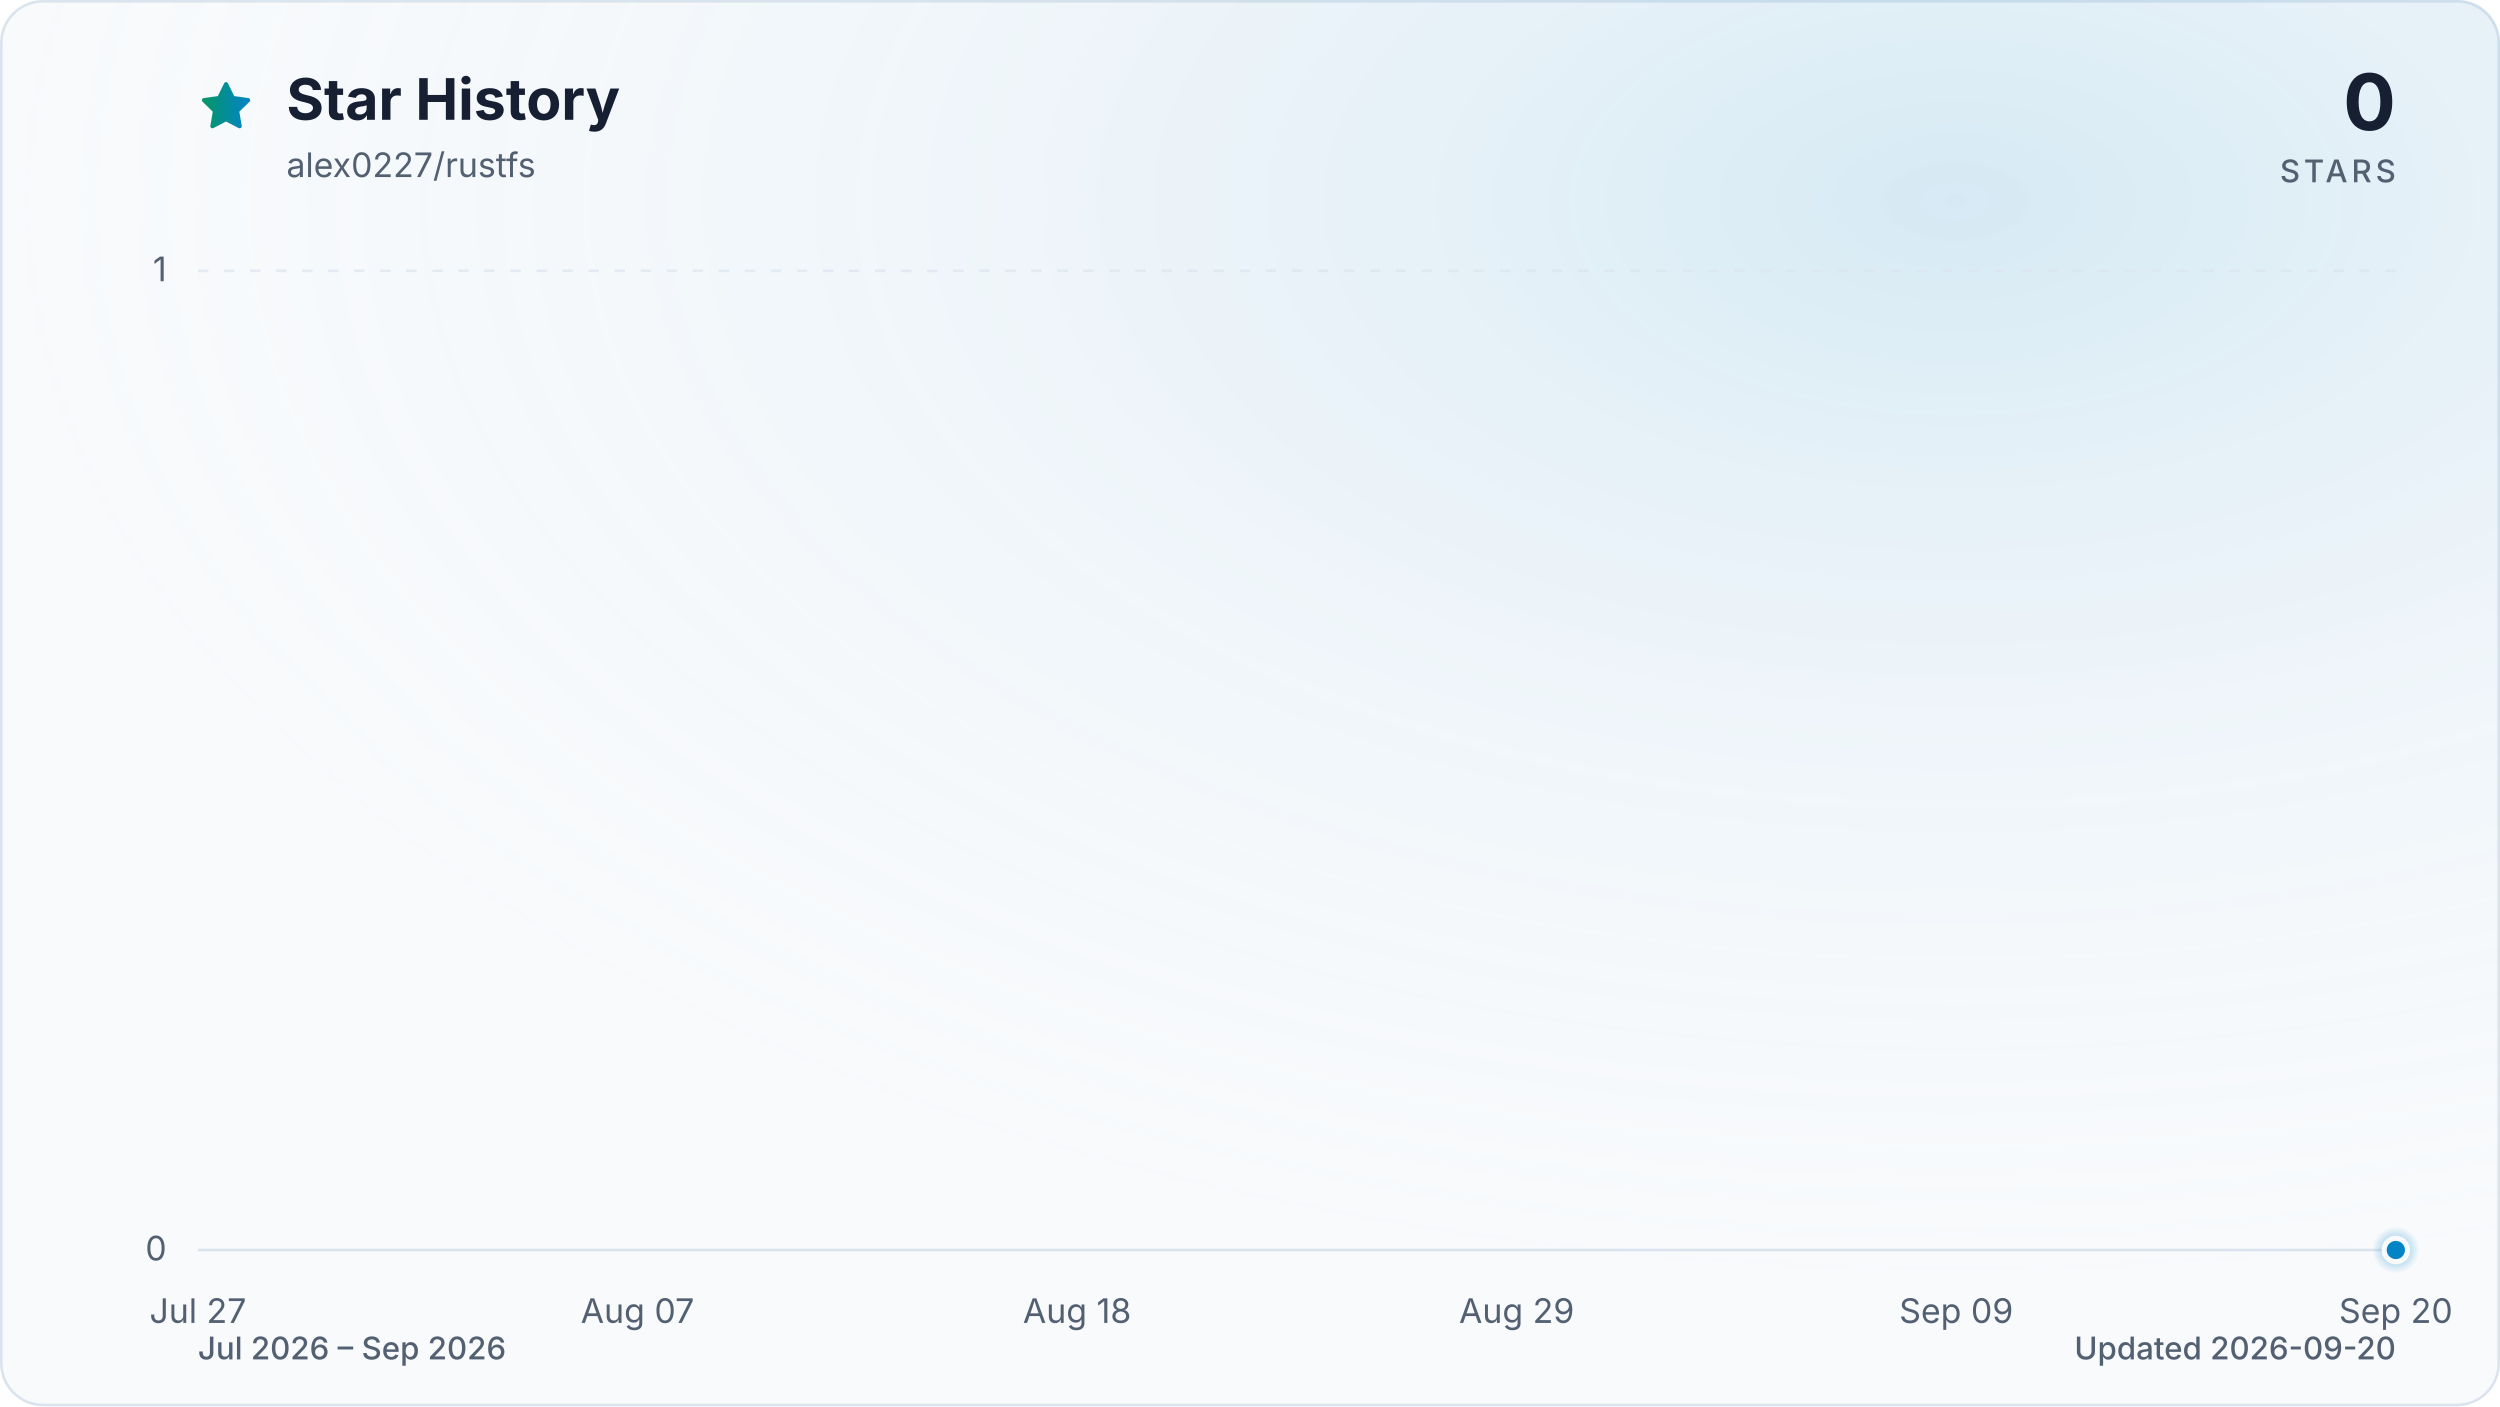
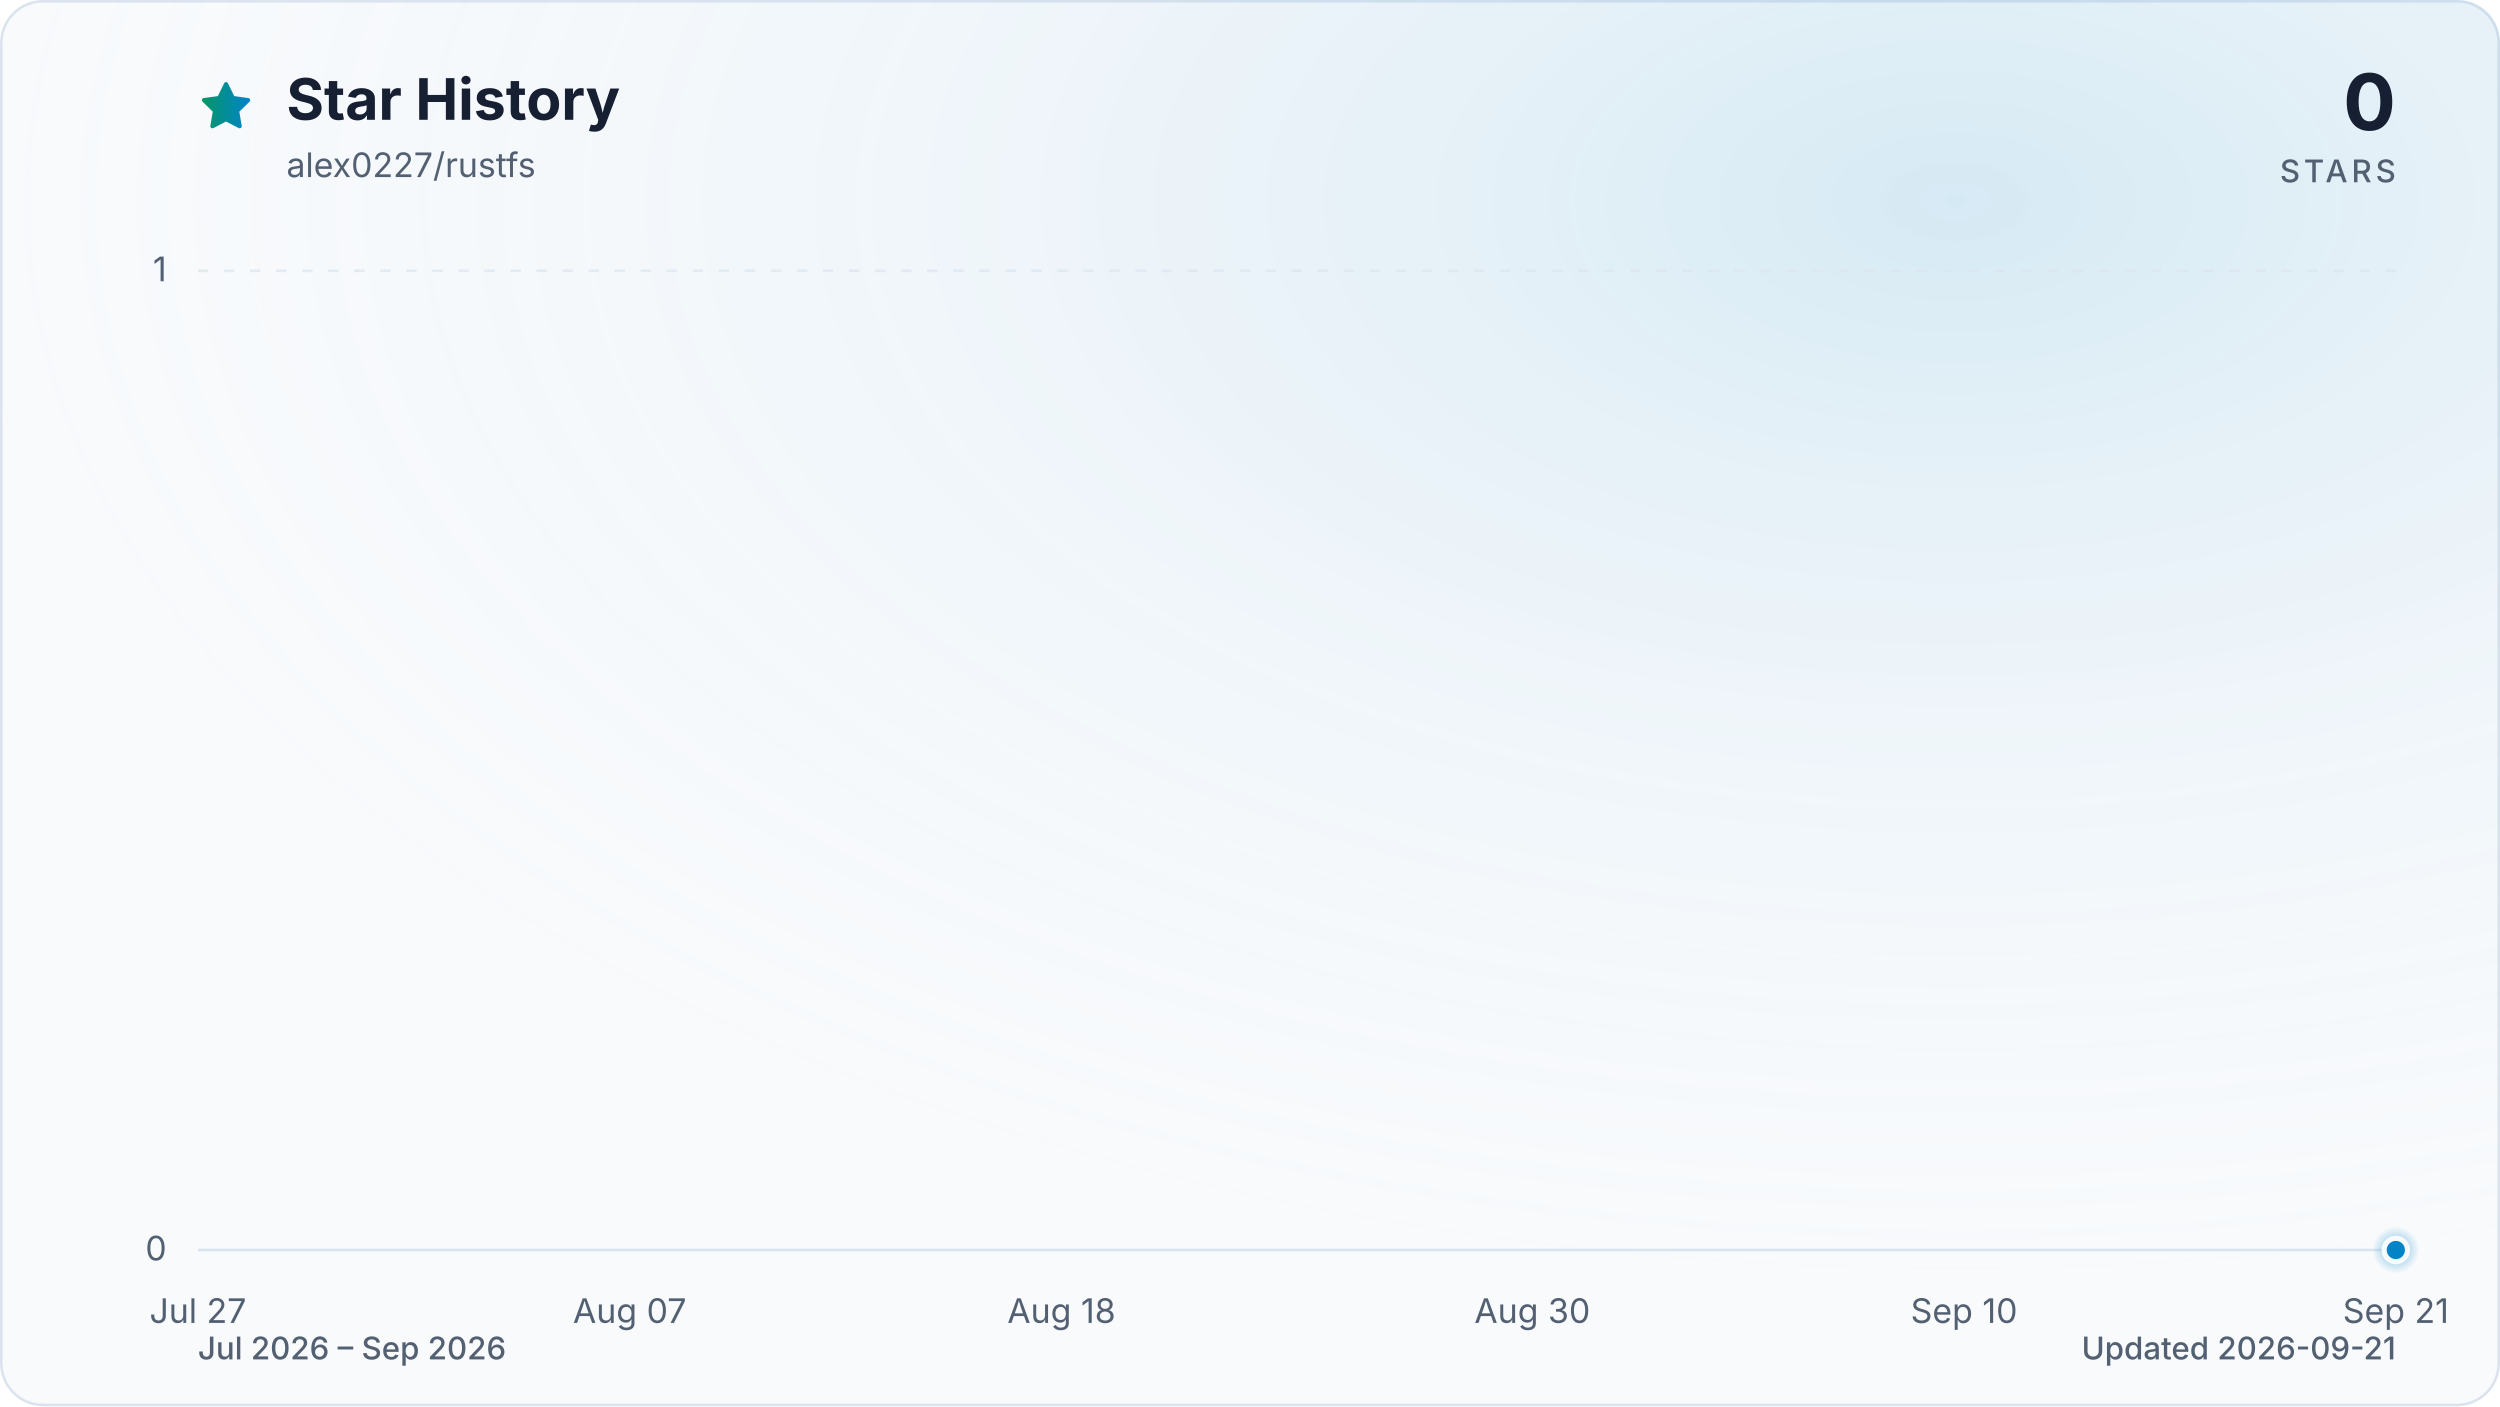
<svg xmlns="http://www.w3.org/2000/svg" viewBox="0 0 960 540" role="img" aria-labelledby="title description" data-style="gradient" data-variant="glow" data-animated="true">
  <defs>
    <linearGradient id="trend" x1="0" y1="0" x2="1" y2="0">
      <stop offset="0%" stop-color="#059669" />
      <stop offset="100%" stop-color="#0284c7" />
    </linearGradient>
    <linearGradient id="area" x1="0" y1="0" x2="0" y2="1">
      <stop offset="0%" stop-color="#059669" stop-opacity="0.30" />
      <stop offset="55%" stop-color="#0284c7" stop-opacity="0.10" />
      <stop offset="100%" stop-color="#0284c7" stop-opacity="0.01" />
    </linearGradient>
    <radialGradient id="marker-halo" cx="50%" cy="50%" r="50%">
      <stop offset="0%" stop-color="#0284c7" stop-opacity="0.55" />
      <stop offset="100%" stop-color="#0284c7" stop-opacity="0" />
    </radialGradient>
    <radialGradient id="surface-glow" cx="78%" cy="14%" r="80%">
      <stop offset="0%" stop-color="#0284c7" stop-opacity="0.14" />
      <stop offset="100%" stop-color="#f8fafc" stop-opacity="0" />
    </radialGradient>
    <filter id="trend-glow" x="-20%" y="-20%" width="140%" height="140%">
      <feGaussianBlur stdDeviation="7" />
    </filter>
  </defs>
  <style>
.trend-enter{transform-box:fill-box;transform-origin:center;animation:trend-enter 520ms cubic-bezier(0.16,1,0.3,1)}
.marker-enter{transform-box:fill-box;transform-origin:center;animation:marker-enter 320ms cubic-bezier(0.16,1,0.3,1) 200ms both}
.marker-pulse{transform-box:fill-box;transform-origin:center;animation:marker-pulse 2.6s ease-out infinite}
@keyframes trend-enter{from{opacity:.35;transform:translateY(10px)}to{opacity:1;transform:translateY(0)}}
@keyframes marker-enter{from{opacity:0;transform:scale(.4)}to{opacity:1;transform:scale(1)}}
@keyframes marker-pulse{0%{opacity:.5;transform:scale(.7)}70%,100%{opacity:0;transform:scale(2.1)}}
@media (prefers-reduced-motion:reduce){.trend-enter,.marker-enter,.marker-pulse{animation:none!important}}
@media (prefers-reduced-motion:reduce){.marker-pulse{opacity:0}}
</style>
  <rect x="0.5" y="0.5" width="959" height="539" fill="#f8fafc" stroke="#dbe4ee" stroke-width="1" rx="16" />
  <rect width="960" height="540" fill="url(#surface-glow)" rx="16" />
  <path d="M12 2.6l2.9 5.9 6.5.9-4.7 4.6 1.1 6.5-5.8-3-5.8 3 1.1-6.5-4.7-4.6 6.5-.9L12 2.6Z" transform="translate(76 30) scale(.9)" fill="url(#trend)" stroke="url(#trend)" stroke-width="1.8" stroke-linejoin="round" aria-hidden="true" />
  <text x="110" y="46" fill="#172033" font-family="ui-sans-serif, system-ui, -apple-system, BlinkMacSystemFont, 'Segoe UI', sans-serif" font-size="22" font-weight="700">Star History</text>
  <text x="110" y="68" fill="#526072" font-family="ui-sans-serif, system-ui, -apple-system, BlinkMacSystemFont, 'Segoe UI', sans-serif" font-size="13">alex0227/rustfs</text>
  <text x="920" y="50" fill="#172033" font-family="ui-sans-serif, system-ui, -apple-system, BlinkMacSystemFont, 'Segoe UI', sans-serif" font-size="30" font-weight="700" text-anchor="end">0</text>
  <text x="920" y="70" fill="#526072" font-family="ui-sans-serif, system-ui, -apple-system, BlinkMacSystemFont, 'Segoe UI', sans-serif" font-size="12" font-weight="500" letter-spacing="1.5" text-anchor="end">STARS</text>
  <line x1="76" y1="480.0" x2="920" y2="480.0" stroke="#dbe4ee" stroke-width="1" stroke-dasharray="0" opacity="1" />
  <text x="64" y="484.0" fill="#526072" font-family="ui-sans-serif, system-ui, -apple-system, BlinkMacSystemFont, 'Segoe UI', sans-serif" font-size="13" text-anchor="end">0</text>
  <line x1="76" y1="104.0" x2="920" y2="104.0" stroke="#dbe4ee" stroke-width="1" stroke-dasharray="4 6" opacity="0.7" />
  <text x="64" y="108.0" fill="#526072" font-family="ui-sans-serif, system-ui, -apple-system, BlinkMacSystemFont, 'Segoe UI', sans-serif" font-size="13" text-anchor="end">1</text>
  <text x="76.0" y="508" fill="#526072" font-family="ui-sans-serif, system-ui, -apple-system, BlinkMacSystemFont, 'Segoe UI', sans-serif" font-size="13" text-anchor="middle">Jul 27</text>
-   <text x="244.8" y="508" fill="#526072" font-family="ui-sans-serif, system-ui, -apple-system, BlinkMacSystemFont, 'Segoe UI', sans-serif" font-size="13" text-anchor="middle">Aug 07</text>
-   <text x="413.6" y="508" fill="#526072" font-family="ui-sans-serif, system-ui, -apple-system, BlinkMacSystemFont, 'Segoe UI', sans-serif" font-size="13" text-anchor="middle">Aug 18</text>
-   <text x="582.4" y="508" fill="#526072" font-family="ui-sans-serif, system-ui, -apple-system, BlinkMacSystemFont, 'Segoe UI', sans-serif" font-size="13" text-anchor="middle">Aug 29</text>
-   <text x="751.2" y="508" fill="#526072" font-family="ui-sans-serif, system-ui, -apple-system, BlinkMacSystemFont, 'Segoe UI', sans-serif" font-size="13" text-anchor="middle">Sep 09</text>
-   <text x="920.0" y="508" fill="#526072" font-family="ui-sans-serif, system-ui, -apple-system, BlinkMacSystemFont, 'Segoe UI', sans-serif" font-size="13" text-anchor="middle">Sep 20</text>
+   <text x="241.8" y="508" fill="#526072" font-family="ui-sans-serif, system-ui, -apple-system, BlinkMacSystemFont, 'Segoe UI', sans-serif" font-size="13" text-anchor="middle">Aug 07</text>
+   <text x="407.6" y="508" fill="#526072" font-family="ui-sans-serif, system-ui, -apple-system, BlinkMacSystemFont, 'Segoe UI', sans-serif" font-size="13" text-anchor="middle">Aug 18</text>
+   <text x="588.4" y="508" fill="#526072" font-family="ui-sans-serif, system-ui, -apple-system, BlinkMacSystemFont, 'Segoe UI', sans-serif" font-size="13" text-anchor="middle">Aug 30</text>
+   <text x="754.2" y="508" fill="#526072" font-family="ui-sans-serif, system-ui, -apple-system, BlinkMacSystemFont, 'Segoe UI', sans-serif" font-size="13" text-anchor="middle">Sep 10</text>
+   <text x="920.0" y="508" fill="#526072" font-family="ui-sans-serif, system-ui, -apple-system, BlinkMacSystemFont, 'Segoe UI', sans-serif" font-size="13" text-anchor="middle">Sep 21</text>
  <g class="trend-enter">
-     <path d="M 76.0 480.0 C 81.1 480.0, 86.2 480.0, 91.3 480.0 C 96.5 480.0, 101.6 480.0, 106.7 480.0 C 111.8 480.0, 116.9 480.0, 122.0 480.0 C 127.2 480.0, 132.3 480.0, 137.4 480.0 C 142.5 480.0, 147.6 480.0, 152.7 480.0 C 157.8 480.0, 163.0 480.0, 168.1 480.0 C 173.2 480.0, 178.3 480.0, 183.4 480.0 C 188.5 480.0, 193.6 480.0, 198.8 480.0 C 203.9 480.0, 209.0 480.0, 214.1 480.0 C 219.2 480.0, 224.3 480.0, 229.5 480.0 C 234.6 480.0, 239.7 480.0, 244.8 480.0 C 249.9 480.0, 255.0 480.0, 260.1 480.0 C 265.3 480.0, 270.4 480.0, 275.5 480.0 C 280.6 480.0, 285.7 480.0, 290.8 480.0 C 296.0 480.0, 301.1 480.0, 306.2 480.0 C 311.3 480.0, 316.4 480.0, 321.5 480.0 C 326.6 480.0, 331.8 480.0, 336.9 480.0 C 342.0 480.0, 347.1 480.0, 352.2 480.0 C 357.3 480.0, 362.4 480.0, 367.6 480.0 C 372.7 480.0, 377.8 480.0, 382.9 480.0 C 388.0 480.0, 393.1 480.0, 398.3 480.0 C 403.4 480.0, 408.5 480.0, 413.6 480.0 C 418.7 480.0, 423.8 480.0, 428.9 480.0 C 434.1 480.0, 439.2 480.0, 444.3 480.0 C 449.4 480.0, 454.5 480.0, 459.6 480.0 C 464.8 480.0, 469.9 480.0, 475.0 480.0 C 480.1 480.0, 485.2 480.0, 490.3 480.0 C 495.4 480.0, 500.6 480.0, 505.7 480.0 C 510.8 480.0, 515.9 480.0, 521.0 480.0 C 526.1 480.0, 531.2 480.0, 536.4 480.0 C 541.5 480.0, 546.6 480.0, 551.7 480.0 C 556.8 480.0, 561.9 480.0, 567.1 480.0 C 572.2 480.0, 577.3 480.0, 582.4 480.0 C 587.5 480.0, 592.6 480.0, 597.7 480.0 C 602.9 480.0, 608.0 480.0, 613.1 480.0 C 618.2 480.0, 623.3 480.0, 628.4 480.0 C 633.6 480.0, 638.7 480.0, 643.8 480.0 C 648.9 480.0, 654.0 480.0, 659.1 480.0 C 664.2 480.0, 669.4 480.0, 674.5 480.0 C 679.6 480.0, 684.7 480.0, 689.8 480.0 C 694.9 480.0, 700.0 480.0, 705.2 480.0 C 710.3 480.0, 715.4 480.0, 720.5 480.0 C 725.6 480.0, 730.7 480.0, 735.9 480.0 C 741.0 480.0, 746.1 480.0, 751.2 480.0 C 756.3 480.0, 761.4 480.0, 766.5 480.0 C 771.7 480.0, 776.8 480.0, 781.9 480.0 C 787.0 480.0, 792.1 480.0, 797.2 480.0 C 802.4 480.0, 807.5 480.0, 812.6 480.0 C 817.7 480.0, 822.8 480.0, 827.9 480.0 C 833.0 480.0, 838.2 480.0, 843.3 480.0 C 848.4 480.0, 853.5 480.0, 858.6 480.0 C 863.7 480.0, 868.8 480.0, 874.0 480.0 C 879.1 480.0, 884.2 480.0, 889.3 480.0 C 894.4 480.0, 899.5 480.0, 904.7 480.0 C 909.8 480.0, 914.9 480.0, 920.0 480.0 L 920.0 480.0 L 76.0 480.0 Z" fill="url(#area)" />
-     <path d="M 76.0 480.0 C 81.1 480.0, 86.2 480.0, 91.3 480.0 C 96.5 480.0, 101.6 480.0, 106.7 480.0 C 111.8 480.0, 116.9 480.0, 122.0 480.0 C 127.2 480.0, 132.3 480.0, 137.4 480.0 C 142.5 480.0, 147.6 480.0, 152.7 480.0 C 157.8 480.0, 163.0 480.0, 168.1 480.0 C 173.2 480.0, 178.3 480.0, 183.4 480.0 C 188.5 480.0, 193.6 480.0, 198.8 480.0 C 203.9 480.0, 209.0 480.0, 214.1 480.0 C 219.2 480.0, 224.3 480.0, 229.5 480.0 C 234.6 480.0, 239.7 480.0, 244.8 480.0 C 249.9 480.0, 255.0 480.0, 260.1 480.0 C 265.3 480.0, 270.4 480.0, 275.5 480.0 C 280.6 480.0, 285.7 480.0, 290.8 480.0 C 296.0 480.0, 301.1 480.0, 306.2 480.0 C 311.3 480.0, 316.4 480.0, 321.5 480.0 C 326.6 480.0, 331.8 480.0, 336.9 480.0 C 342.0 480.0, 347.1 480.0, 352.2 480.0 C 357.3 480.0, 362.4 480.0, 367.6 480.0 C 372.7 480.0, 377.8 480.0, 382.9 480.0 C 388.0 480.0, 393.1 480.0, 398.3 480.0 C 403.4 480.0, 408.5 480.0, 413.6 480.0 C 418.7 480.0, 423.8 480.0, 428.9 480.0 C 434.1 480.0, 439.2 480.0, 444.3 480.0 C 449.4 480.0, 454.5 480.0, 459.6 480.0 C 464.8 480.0, 469.9 480.0, 475.0 480.0 C 480.1 480.0, 485.2 480.0, 490.3 480.0 C 495.4 480.0, 500.6 480.0, 505.7 480.0 C 510.8 480.0, 515.9 480.0, 521.0 480.0 C 526.1 480.0, 531.2 480.0, 536.4 480.0 C 541.5 480.0, 546.6 480.0, 551.7 480.0 C 556.8 480.0, 561.9 480.0, 567.1 480.0 C 572.2 480.0, 577.3 480.0, 582.4 480.0 C 587.5 480.0, 592.6 480.0, 597.7 480.0 C 602.9 480.0, 608.0 480.0, 613.1 480.0 C 618.2 480.0, 623.3 480.0, 628.4 480.0 C 633.6 480.0, 638.7 480.0, 643.8 480.0 C 648.9 480.0, 654.0 480.0, 659.1 480.0 C 664.2 480.0, 669.4 480.0, 674.5 480.0 C 679.6 480.0, 684.7 480.0, 689.8 480.0 C 694.9 480.0, 700.0 480.0, 705.2 480.0 C 710.3 480.0, 715.4 480.0, 720.5 480.0 C 725.6 480.0, 730.7 480.0, 735.9 480.0 C 741.0 480.0, 746.1 480.0, 751.2 480.0 C 756.3 480.0, 761.4 480.0, 766.5 480.0 C 771.7 480.0, 776.8 480.0, 781.9 480.0 C 787.0 480.0, 792.1 480.0, 797.2 480.0 C 802.4 480.0, 807.5 480.0, 812.6 480.0 C 817.7 480.0, 822.8 480.0, 827.9 480.0 C 833.0 480.0, 838.2 480.0, 843.3 480.0 C 848.4 480.0, 853.5 480.0, 858.6 480.0 C 863.7 480.0, 868.8 480.0, 874.0 480.0 C 879.1 480.0, 884.2 480.0, 889.3 480.0 C 894.4 480.0, 899.5 480.0, 904.7 480.0 C 909.8 480.0, 914.9 480.0, 920.0 480.0" fill="none" stroke="url(#trend)" stroke-width="12" stroke-linecap="round" stroke-linejoin="round" opacity="0.16" filter="url(#trend-glow)" />
-     <path d="M 76.0 480.0 C 81.1 480.0, 86.2 480.0, 91.3 480.0 C 96.5 480.0, 101.6 480.0, 106.7 480.0 C 111.8 480.0, 116.9 480.0, 122.0 480.0 C 127.2 480.0, 132.3 480.0, 137.4 480.0 C 142.5 480.0, 147.6 480.0, 152.7 480.0 C 157.8 480.0, 163.0 480.0, 168.1 480.0 C 173.2 480.0, 178.3 480.0, 183.4 480.0 C 188.5 480.0, 193.6 480.0, 198.8 480.0 C 203.9 480.0, 209.0 480.0, 214.1 480.0 C 219.2 480.0, 224.3 480.0, 229.5 480.0 C 234.6 480.0, 239.7 480.0, 244.8 480.0 C 249.9 480.0, 255.0 480.0, 260.1 480.0 C 265.3 480.0, 270.4 480.0, 275.5 480.0 C 280.6 480.0, 285.7 480.0, 290.8 480.0 C 296.0 480.0, 301.1 480.0, 306.2 480.0 C 311.3 480.0, 316.4 480.0, 321.5 480.0 C 326.6 480.0, 331.8 480.0, 336.9 480.0 C 342.0 480.0, 347.1 480.0, 352.2 480.0 C 357.3 480.0, 362.4 480.0, 367.6 480.0 C 372.7 480.0, 377.8 480.0, 382.9 480.0 C 388.0 480.0, 393.1 480.0, 398.3 480.0 C 403.4 480.0, 408.5 480.0, 413.6 480.0 C 418.7 480.0, 423.8 480.0, 428.9 480.0 C 434.1 480.0, 439.2 480.0, 444.3 480.0 C 449.4 480.0, 454.5 480.0, 459.6 480.0 C 464.8 480.0, 469.9 480.0, 475.0 480.0 C 480.1 480.0, 485.2 480.0, 490.3 480.0 C 495.4 480.0, 500.6 480.0, 505.7 480.0 C 510.8 480.0, 515.9 480.0, 521.0 480.0 C 526.1 480.0, 531.2 480.0, 536.4 480.0 C 541.5 480.0, 546.6 480.0, 551.7 480.0 C 556.8 480.0, 561.9 480.0, 567.1 480.0 C 572.2 480.0, 577.3 480.0, 582.4 480.0 C 587.5 480.0, 592.6 480.0, 597.7 480.0 C 602.9 480.0, 608.0 480.0, 613.1 480.0 C 618.2 480.0, 623.3 480.0, 628.4 480.0 C 633.6 480.0, 638.7 480.0, 643.8 480.0 C 648.9 480.0, 654.0 480.0, 659.1 480.0 C 664.2 480.0, 669.4 480.0, 674.5 480.0 C 679.6 480.0, 684.7 480.0, 689.8 480.0 C 694.9 480.0, 700.0 480.0, 705.2 480.0 C 710.3 480.0, 715.4 480.0, 720.5 480.0 C 725.6 480.0, 730.7 480.0, 735.9 480.0 C 741.0 480.0, 746.1 480.0, 751.2 480.0 C 756.3 480.0, 761.4 480.0, 766.5 480.0 C 771.7 480.0, 776.8 480.0, 781.9 480.0 C 787.0 480.0, 792.1 480.0, 797.2 480.0 C 802.4 480.0, 807.5 480.0, 812.6 480.0 C 817.7 480.0, 822.8 480.0, 827.9 480.0 C 833.0 480.0, 838.2 480.0, 843.3 480.0 C 848.4 480.0, 853.5 480.0, 858.6 480.0 C 863.7 480.0, 868.8 480.0, 874.0 480.0 C 879.1 480.0, 884.2 480.0, 889.3 480.0 C 894.4 480.0, 899.5 480.0, 904.7 480.0 C 909.8 480.0, 914.9 480.0, 920.0 480.0" fill="none" stroke="url(#trend)" stroke-width="3" stroke-linecap="round" stroke-linejoin="round" />
+     <path d="M 76.0 480.0 C 81.0 480.0, 86.0 480.0, 91.1 480.0 C 96.1 480.0, 101.1 480.0, 106.1 480.0 C 111.2 480.0, 116.2 480.0, 121.2 480.0 C 126.2 480.0, 131.3 480.0, 136.3 480.0 C 141.3 480.0, 146.3 480.0, 151.4 480.0 C 156.4 480.0, 161.4 480.0, 166.4 480.0 C 171.5 480.0, 176.5 480.0, 181.5 480.0 C 186.5 480.0, 191.5 480.0, 196.6 480.0 C 201.6 480.0, 206.6 480.0, 211.6 480.0 C 216.7 480.0, 221.7 480.0, 226.7 480.0 C 231.7 480.0, 236.8 480.0, 241.8 480.0 C 246.8 480.0, 251.8 480.0, 256.9 480.0 C 261.9 480.0, 266.9 480.0, 271.9 480.0 C 277.0 480.0, 282.0 480.0, 287.0 480.0 C 292.0 480.0, 297.0 480.0, 302.1 480.0 C 307.1 480.0, 312.1 480.0, 317.1 480.0 C 322.2 480.0, 327.2 480.0, 332.2 480.0 C 337.2 480.0, 342.3 480.0, 347.3 480.0 C 352.3 480.0, 357.3 480.0, 362.4 480.0 C 367.4 480.0, 372.4 480.0, 377.4 480.0 C 382.5 480.0, 387.5 480.0, 392.5 480.0 C 397.5 480.0, 402.5 480.0, 407.6 480.0 C 412.6 480.0, 417.6 480.0, 422.6 480.0 C 427.7 480.0, 432.7 480.0, 437.7 480.0 C 442.7 480.0, 447.8 480.0, 452.8 480.0 C 457.8 480.0, 462.8 480.0, 467.9 480.0 C 472.9 480.0, 477.9 480.0, 482.9 480.0 C 488.0 480.0, 493.0 480.0, 498.0 480.0 C 503.0 480.0, 508.0 480.0, 513.1 480.0 C 518.1 480.0, 523.1 480.0, 528.1 480.0 C 533.2 480.0, 538.2 480.0, 543.2 480.0 C 548.2 480.0, 553.3 480.0, 558.3 480.0 C 563.3 480.0, 568.3 480.0, 573.4 480.0 C 578.4 480.0, 583.4 480.0, 588.4 480.0 C 593.5 480.0, 598.5 480.0, 603.5 480.0 C 608.5 480.0, 613.5 480.0, 618.6 480.0 C 623.6 480.0, 628.6 480.0, 633.6 480.0 C 638.7 480.0, 643.7 480.0, 648.7 480.0 C 653.7 480.0, 658.8 480.0, 663.8 480.0 C 668.8 480.0, 673.8 480.0, 678.9 480.0 C 683.9 480.0, 688.9 480.0, 693.9 480.0 C 699.0 480.0, 704.0 480.0, 709.0 480.0 C 714.0 480.0, 719.0 480.0, 724.1 480.0 C 729.1 480.0, 734.1 480.0, 739.1 480.0 C 744.2 480.0, 749.2 480.0, 754.2 480.0 C 759.2 480.0, 764.3 480.0, 769.3 480.0 C 774.3 480.0, 779.3 480.0, 784.4 480.0 C 789.4 480.0, 794.4 480.0, 799.4 480.0 C 804.5 480.0, 809.5 480.0, 814.5 480.0 C 819.5 480.0, 824.5 480.0, 829.6 480.0 C 834.6 480.0, 839.6 480.0, 844.6 480.0 C 849.7 480.0, 854.7 480.0, 859.7 480.0 C 864.7 480.0, 869.8 480.0, 874.8 480.0 C 879.8 480.0, 884.8 480.0, 889.9 480.0 C 894.9 480.0, 899.9 480.0, 904.9 480.0 C 910.0 480.0, 915.0 480.0, 920.0 480.0 L 920.0 480.0 L 76.0 480.0 Z" fill="url(#area)" />
+     <path d="M 76.0 480.0 C 81.0 480.0, 86.0 480.0, 91.1 480.0 C 96.1 480.0, 101.1 480.0, 106.1 480.0 C 111.2 480.0, 116.2 480.0, 121.2 480.0 C 126.2 480.0, 131.3 480.0, 136.3 480.0 C 141.3 480.0, 146.3 480.0, 151.4 480.0 C 156.4 480.0, 161.4 480.0, 166.4 480.0 C 171.5 480.0, 176.5 480.0, 181.5 480.0 C 186.5 480.0, 191.5 480.0, 196.6 480.0 C 201.6 480.0, 206.6 480.0, 211.6 480.0 C 216.7 480.0, 221.7 480.0, 226.7 480.0 C 231.7 480.0, 236.8 480.0, 241.8 480.0 C 246.8 480.0, 251.8 480.0, 256.9 480.0 C 261.9 480.0, 266.9 480.0, 271.9 480.0 C 277.0 480.0, 282.0 480.0, 287.0 480.0 C 292.0 480.0, 297.0 480.0, 302.1 480.0 C 307.1 480.0, 312.1 480.0, 317.1 480.0 C 322.2 480.0, 327.2 480.0, 332.2 480.0 C 337.2 480.0, 342.3 480.0, 347.3 480.0 C 352.3 480.0, 357.3 480.0, 362.4 480.0 C 367.4 480.0, 372.4 480.0, 377.4 480.0 C 382.5 480.0, 387.5 480.0, 392.5 480.0 C 397.5 480.0, 402.5 480.0, 407.6 480.0 C 412.6 480.0, 417.6 480.0, 422.6 480.0 C 427.7 480.0, 432.7 480.0, 437.7 480.0 C 442.7 480.0, 447.8 480.0, 452.8 480.0 C 457.8 480.0, 462.8 480.0, 467.9 480.0 C 472.9 480.0, 477.9 480.0, 482.9 480.0 C 488.0 480.0, 493.0 480.0, 498.0 480.0 C 503.0 480.0, 508.0 480.0, 513.1 480.0 C 518.1 480.0, 523.1 480.0, 528.1 480.0 C 533.2 480.0, 538.2 480.0, 543.2 480.0 C 548.2 480.0, 553.3 480.0, 558.3 480.0 C 563.3 480.0, 568.3 480.0, 573.4 480.0 C 578.4 480.0, 583.4 480.0, 588.4 480.0 C 593.5 480.0, 598.5 480.0, 603.5 480.0 C 608.5 480.0, 613.5 480.0, 618.6 480.0 C 623.6 480.0, 628.6 480.0, 633.6 480.0 C 638.7 480.0, 643.7 480.0, 648.7 480.0 C 653.7 480.0, 658.8 480.0, 663.8 480.0 C 668.8 480.0, 673.8 480.0, 678.9 480.0 C 683.9 480.0, 688.9 480.0, 693.9 480.0 C 699.0 480.0, 704.0 480.0, 709.0 480.0 C 714.0 480.0, 719.0 480.0, 724.1 480.0 C 729.1 480.0, 734.1 480.0, 739.1 480.0 C 744.2 480.0, 749.2 480.0, 754.2 480.0 C 759.2 480.0, 764.3 480.0, 769.3 480.0 C 774.3 480.0, 779.3 480.0, 784.4 480.0 C 789.4 480.0, 794.4 480.0, 799.4 480.0 C 804.5 480.0, 809.5 480.0, 814.5 480.0 C 819.5 480.0, 824.5 480.0, 829.6 480.0 C 834.6 480.0, 839.6 480.0, 844.6 480.0 C 849.7 480.0, 854.7 480.0, 859.7 480.0 C 864.7 480.0, 869.8 480.0, 874.8 480.0 C 879.8 480.0, 884.8 480.0, 889.9 480.0 C 894.9 480.0, 899.9 480.0, 904.9 480.0 C 910.0 480.0, 915.0 480.0, 920.0 480.0" fill="none" stroke="url(#trend)" stroke-width="12" stroke-linecap="round" stroke-linejoin="round" opacity="0.16" filter="url(#trend-glow)" />
+     <path d="M 76.0 480.0 C 81.0 480.0, 86.0 480.0, 91.1 480.0 C 96.1 480.0, 101.1 480.0, 106.1 480.0 C 111.2 480.0, 116.2 480.0, 121.2 480.0 C 126.2 480.0, 131.3 480.0, 136.3 480.0 C 141.3 480.0, 146.3 480.0, 151.4 480.0 C 156.4 480.0, 161.4 480.0, 166.4 480.0 C 171.5 480.0, 176.5 480.0, 181.5 480.0 C 186.5 480.0, 191.5 480.0, 196.6 480.0 C 201.6 480.0, 206.6 480.0, 211.6 480.0 C 216.7 480.0, 221.7 480.0, 226.7 480.0 C 231.7 480.0, 236.8 480.0, 241.8 480.0 C 246.8 480.0, 251.8 480.0, 256.9 480.0 C 261.9 480.0, 266.9 480.0, 271.9 480.0 C 277.0 480.0, 282.0 480.0, 287.0 480.0 C 292.0 480.0, 297.0 480.0, 302.1 480.0 C 307.1 480.0, 312.1 480.0, 317.1 480.0 C 322.2 480.0, 327.2 480.0, 332.2 480.0 C 337.2 480.0, 342.3 480.0, 347.3 480.0 C 352.3 480.0, 357.3 480.0, 362.4 480.0 C 367.4 480.0, 372.4 480.0, 377.4 480.0 C 382.5 480.0, 387.5 480.0, 392.5 480.0 C 397.5 480.0, 402.5 480.0, 407.6 480.0 C 412.6 480.0, 417.6 480.0, 422.6 480.0 C 427.7 480.0, 432.7 480.0, 437.7 480.0 C 442.7 480.0, 447.8 480.0, 452.8 480.0 C 457.8 480.0, 462.8 480.0, 467.9 480.0 C 472.9 480.0, 477.9 480.0, 482.9 480.0 C 488.0 480.0, 493.0 480.0, 498.0 480.0 C 503.0 480.0, 508.0 480.0, 513.1 480.0 C 518.1 480.0, 523.1 480.0, 528.1 480.0 C 533.2 480.0, 538.2 480.0, 543.2 480.0 C 548.2 480.0, 553.3 480.0, 558.3 480.0 C 563.3 480.0, 568.3 480.0, 573.4 480.0 C 578.4 480.0, 583.4 480.0, 588.4 480.0 C 593.5 480.0, 598.5 480.0, 603.5 480.0 C 608.5 480.0, 613.5 480.0, 618.6 480.0 C 623.6 480.0, 628.6 480.0, 633.6 480.0 C 638.7 480.0, 643.7 480.0, 648.7 480.0 C 653.7 480.0, 658.8 480.0, 663.8 480.0 C 668.8 480.0, 673.8 480.0, 678.9 480.0 C 683.9 480.0, 688.9 480.0, 693.9 480.0 C 699.0 480.0, 704.0 480.0, 709.0 480.0 C 714.0 480.0, 719.0 480.0, 724.1 480.0 C 729.1 480.0, 734.1 480.0, 739.1 480.0 C 744.2 480.0, 749.2 480.0, 754.2 480.0 C 759.2 480.0, 764.3 480.0, 769.3 480.0 C 774.3 480.0, 779.3 480.0, 784.4 480.0 C 789.4 480.0, 794.4 480.0, 799.4 480.0 C 804.5 480.0, 809.5 480.0, 814.5 480.0 C 819.5 480.0, 824.5 480.0, 829.6 480.0 C 834.6 480.0, 839.6 480.0, 844.6 480.0 C 849.7 480.0, 854.7 480.0, 859.7 480.0 C 864.7 480.0, 869.8 480.0, 874.8 480.0 C 879.8 480.0, 884.8 480.0, 889.9 480.0 C 894.9 480.0, 899.9 480.0, 904.9 480.0 C 910.0 480.0, 915.0 480.0, 920.0 480.0" fill="none" stroke="url(#trend)" stroke-width="3" stroke-linecap="round" stroke-linejoin="round" />
  </g>
  <g class="marker-enter">
    <circle class="marker-pulse" cx="920.0" cy="480.0" r="9" fill="url(#marker-halo)" />
    <circle cx="920.0" cy="480.0" r="4.5" fill="#0284c7" stroke="#f8fafc" stroke-width="2" />
  </g>
  <text x="76" y="522" fill="#526072" font-family="ui-sans-serif, system-ui, -apple-system, BlinkMacSystemFont, 'Segoe UI', sans-serif" font-size="12" font-weight="500">Jul 2026 – Sep 2026</text>
-   <text x="920" y="522" fill="#526072" font-family="ui-sans-serif, system-ui, -apple-system, BlinkMacSystemFont, 'Segoe UI', sans-serif" font-size="12" font-weight="500" text-anchor="end">Updated 2026-09-20</text>
+   <text x="920" y="522" fill="#526072" font-family="ui-sans-serif, system-ui, -apple-system, BlinkMacSystemFont, 'Segoe UI', sans-serif" font-size="12" font-weight="500" text-anchor="end">Updated 2026-09-21</text>
</svg>
